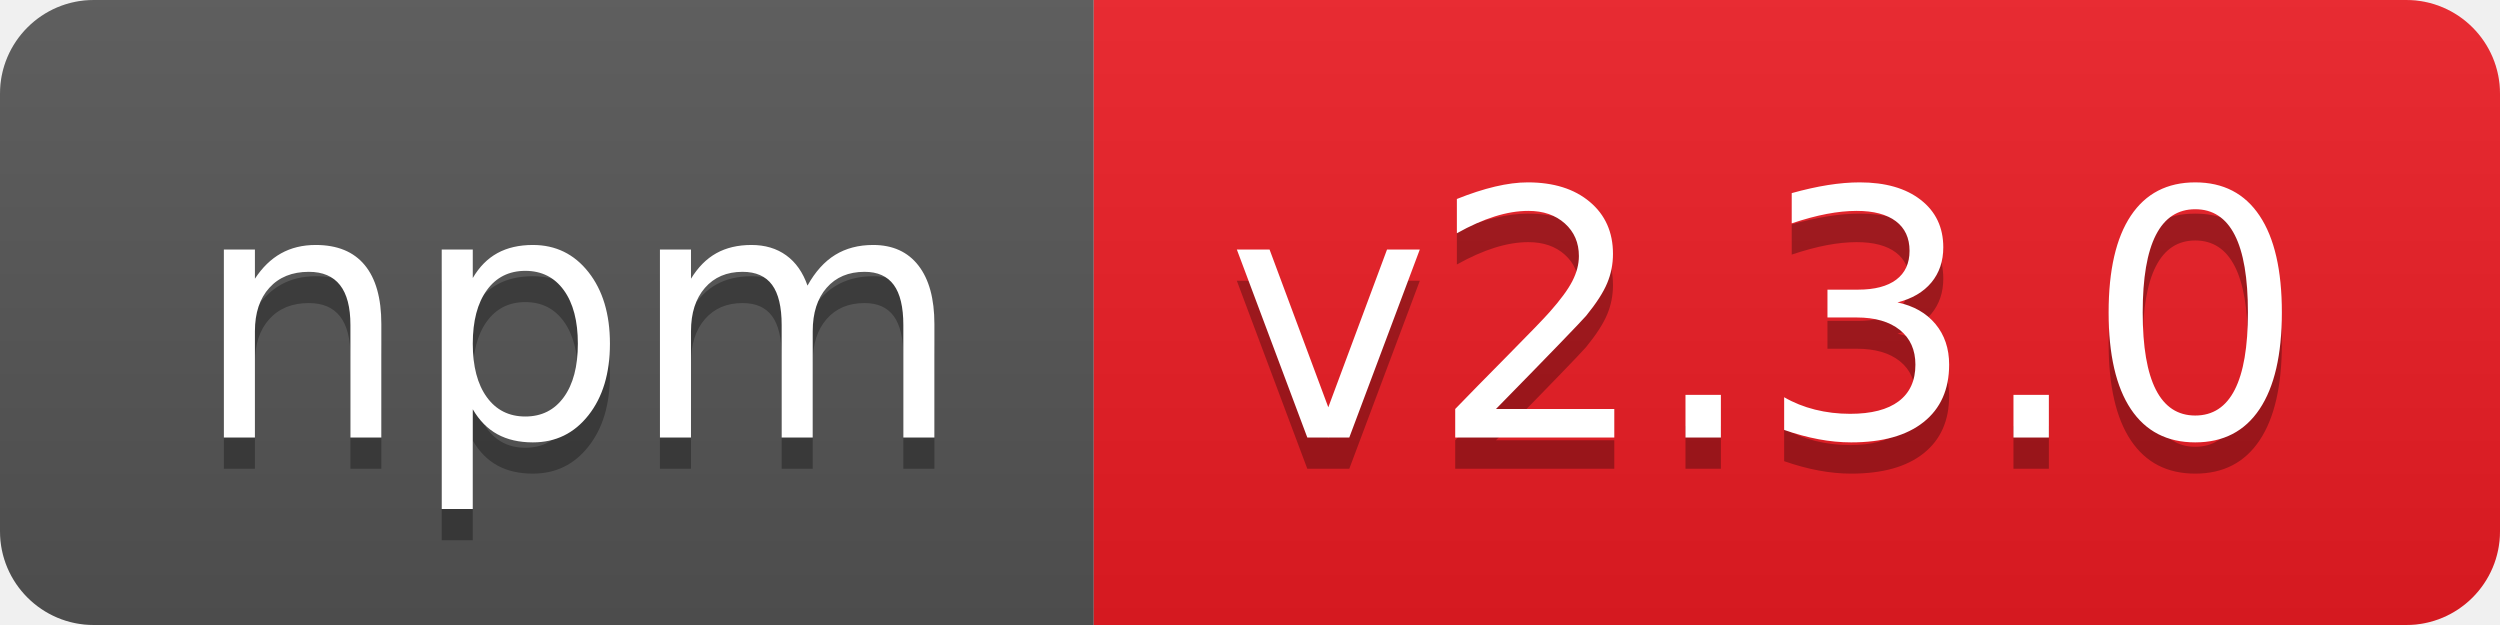
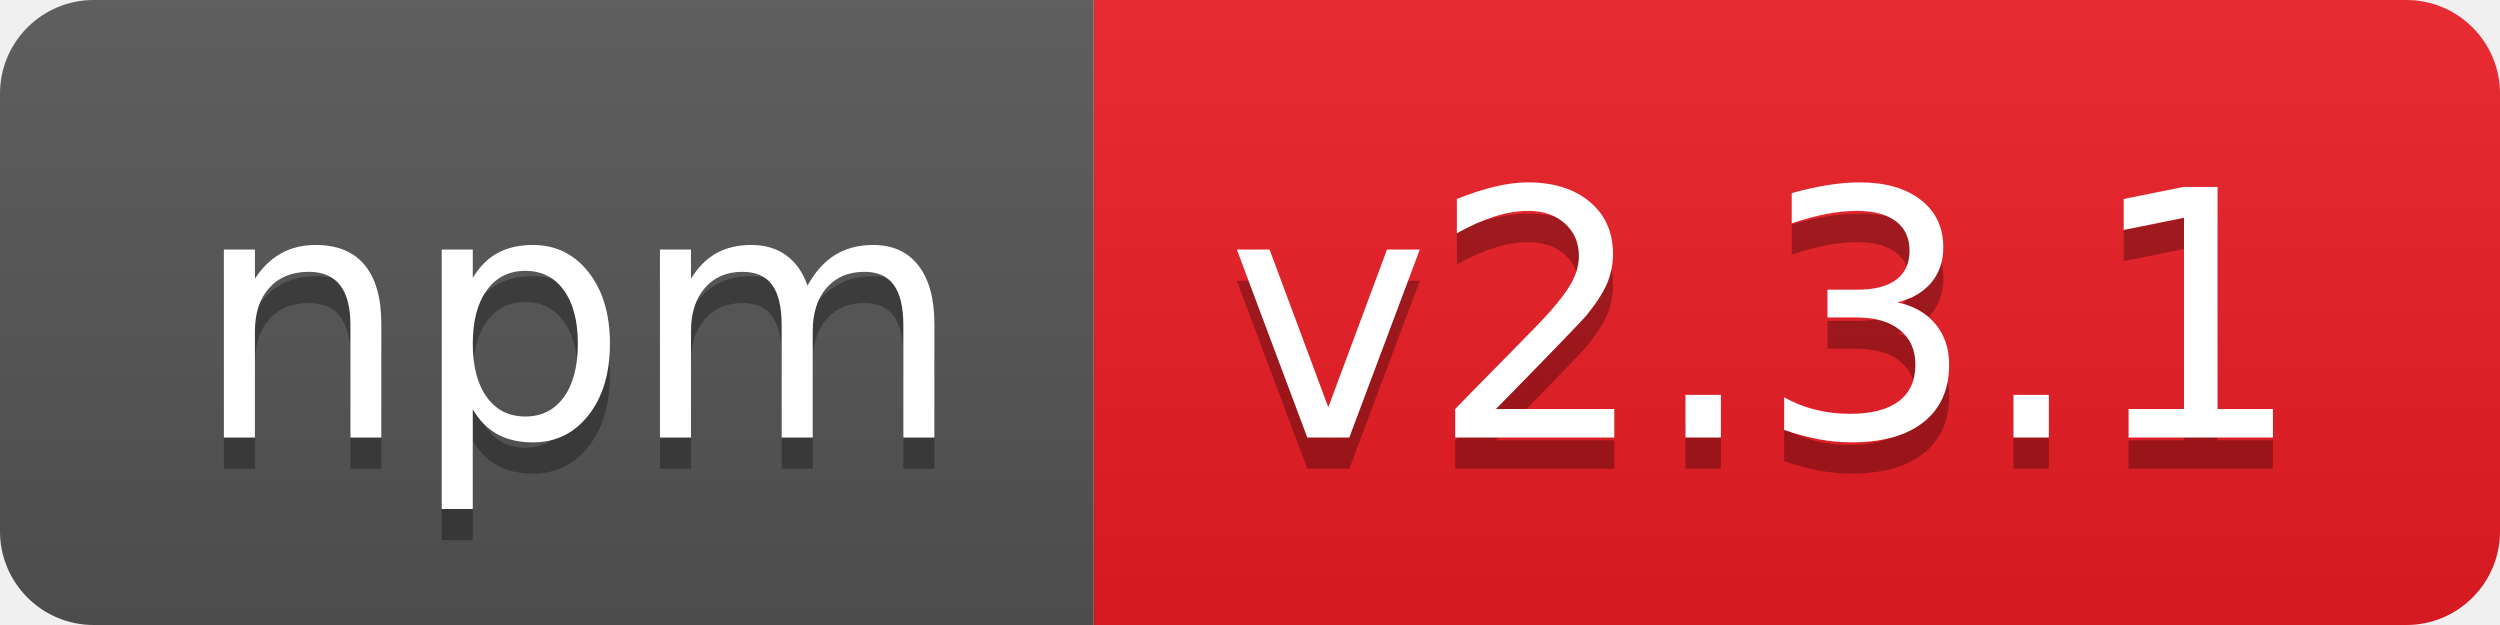
- <svg xmlns="http://www.w3.org/2000/svg" width="80" height="20" role="img" aria-label="npm: v2.3.0">
+ <svg xmlns="http://www.w3.org/2000/svg" width="80" height="20" role="img" aria-label="npm: v2.3.1">
  <linearGradient id="s" x2="0" y2="100%">
    <stop offset="0" stop-color="#bbb" stop-opacity=".1" />
    <stop offset="1" stop-opacity=".1" />
  </linearGradient>
  <clipPath id="r">
    <rect width="80" height="20" rx="3" fill="#fff" />
  </clipPath>
  <g clip-path="url(#r)">
    <rect width="35" height="20" fill="#555" />
    <rect x="35" width="45" height="20" fill="#ed1c24" />
    <rect width="80" height="20" fill="url(#s)" />
  </g>
  <g fill="#fff" text-anchor="middle" font-family="Verdana,Geneva,DejaVu Sans,sans-serif" text-rendering="geometricPrecision" font-size="110">
    <text aria-hidden="true" x="185" y="150" fill="#010101" fill-opacity=".3" transform="scale(.1)" textLength="250">npm</text>
    <text x="185" y="140" transform="scale(.1)" fill="#fff" textLength="250">npm</text>
-     <text aria-hidden="true" x="565" y="150" fill="#010101" fill-opacity=".3" transform="scale(.1)" textLength="350">v2.3.0</text>
-     <text x="565" y="140" transform="scale(.1)" fill="#fff" textLength="350">v2.3.0</text>
+     <text aria-hidden="true" x="565" y="150" fill="#010101" fill-opacity=".3" transform="scale(.1)" textLength="350">v2.3.1</text>
+     <text x="565" y="140" transform="scale(.1)" fill="#fff" textLength="350">v2.3.1</text>
  </g>
</svg>
